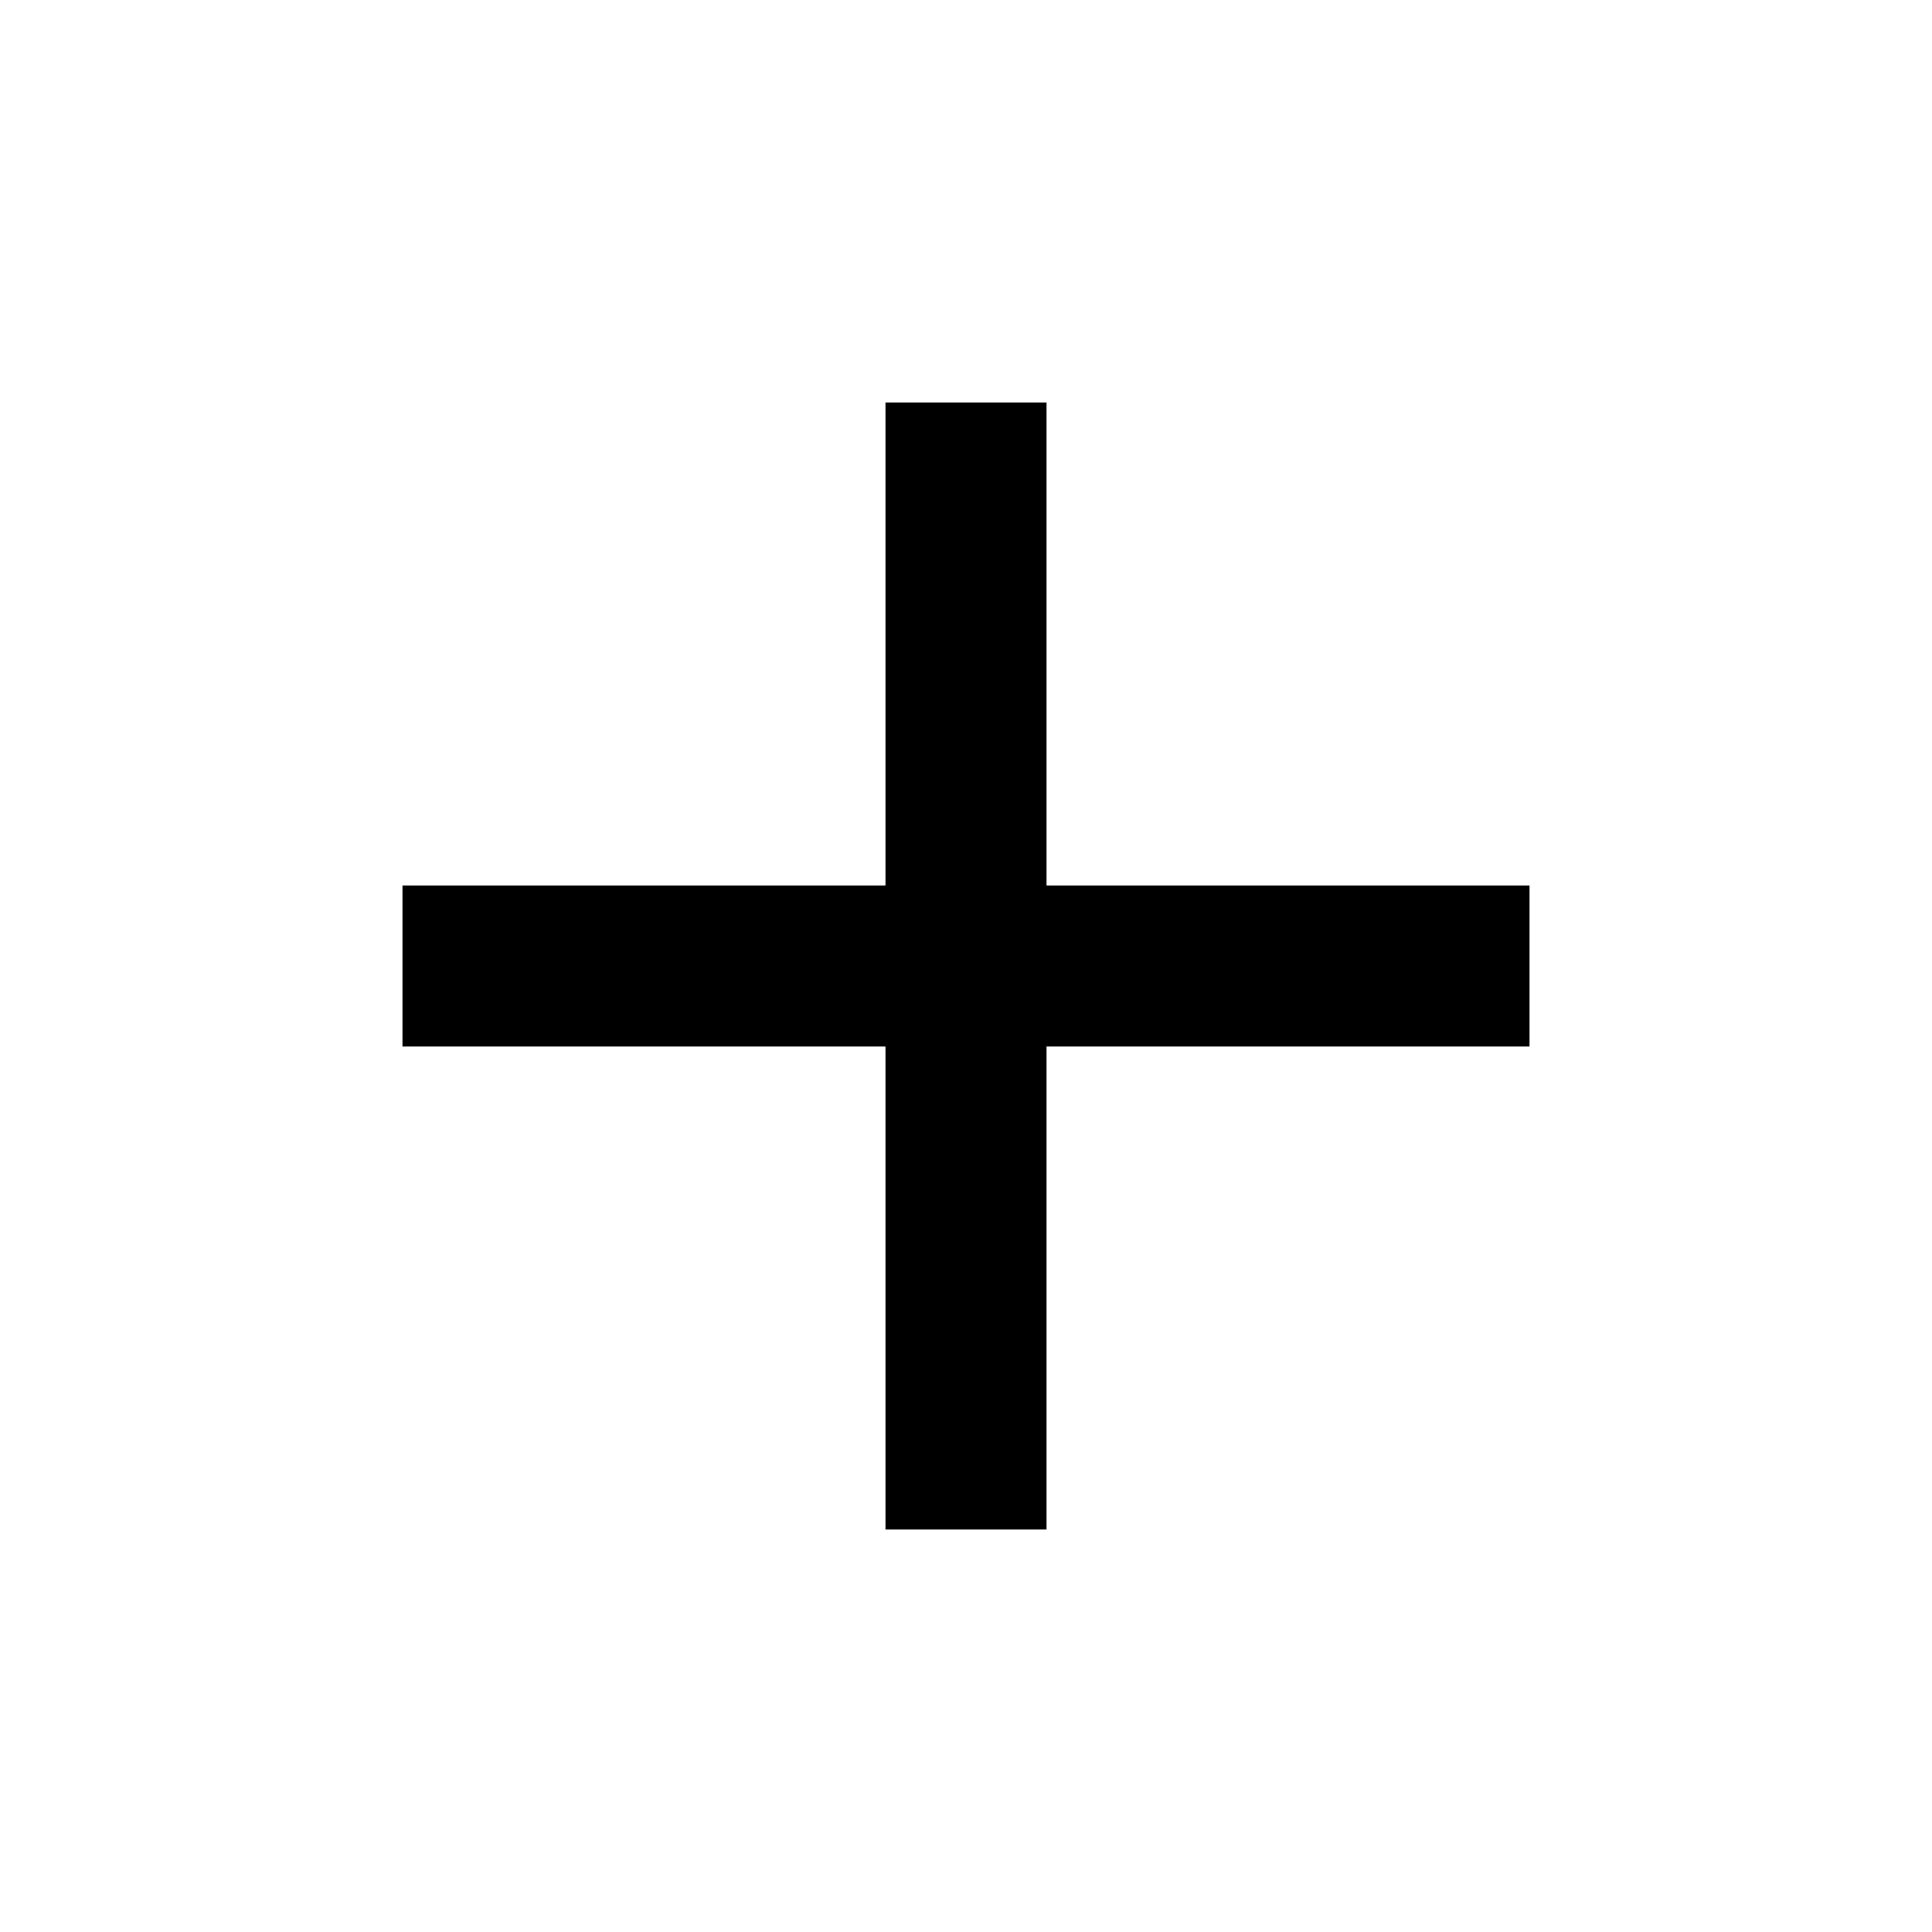
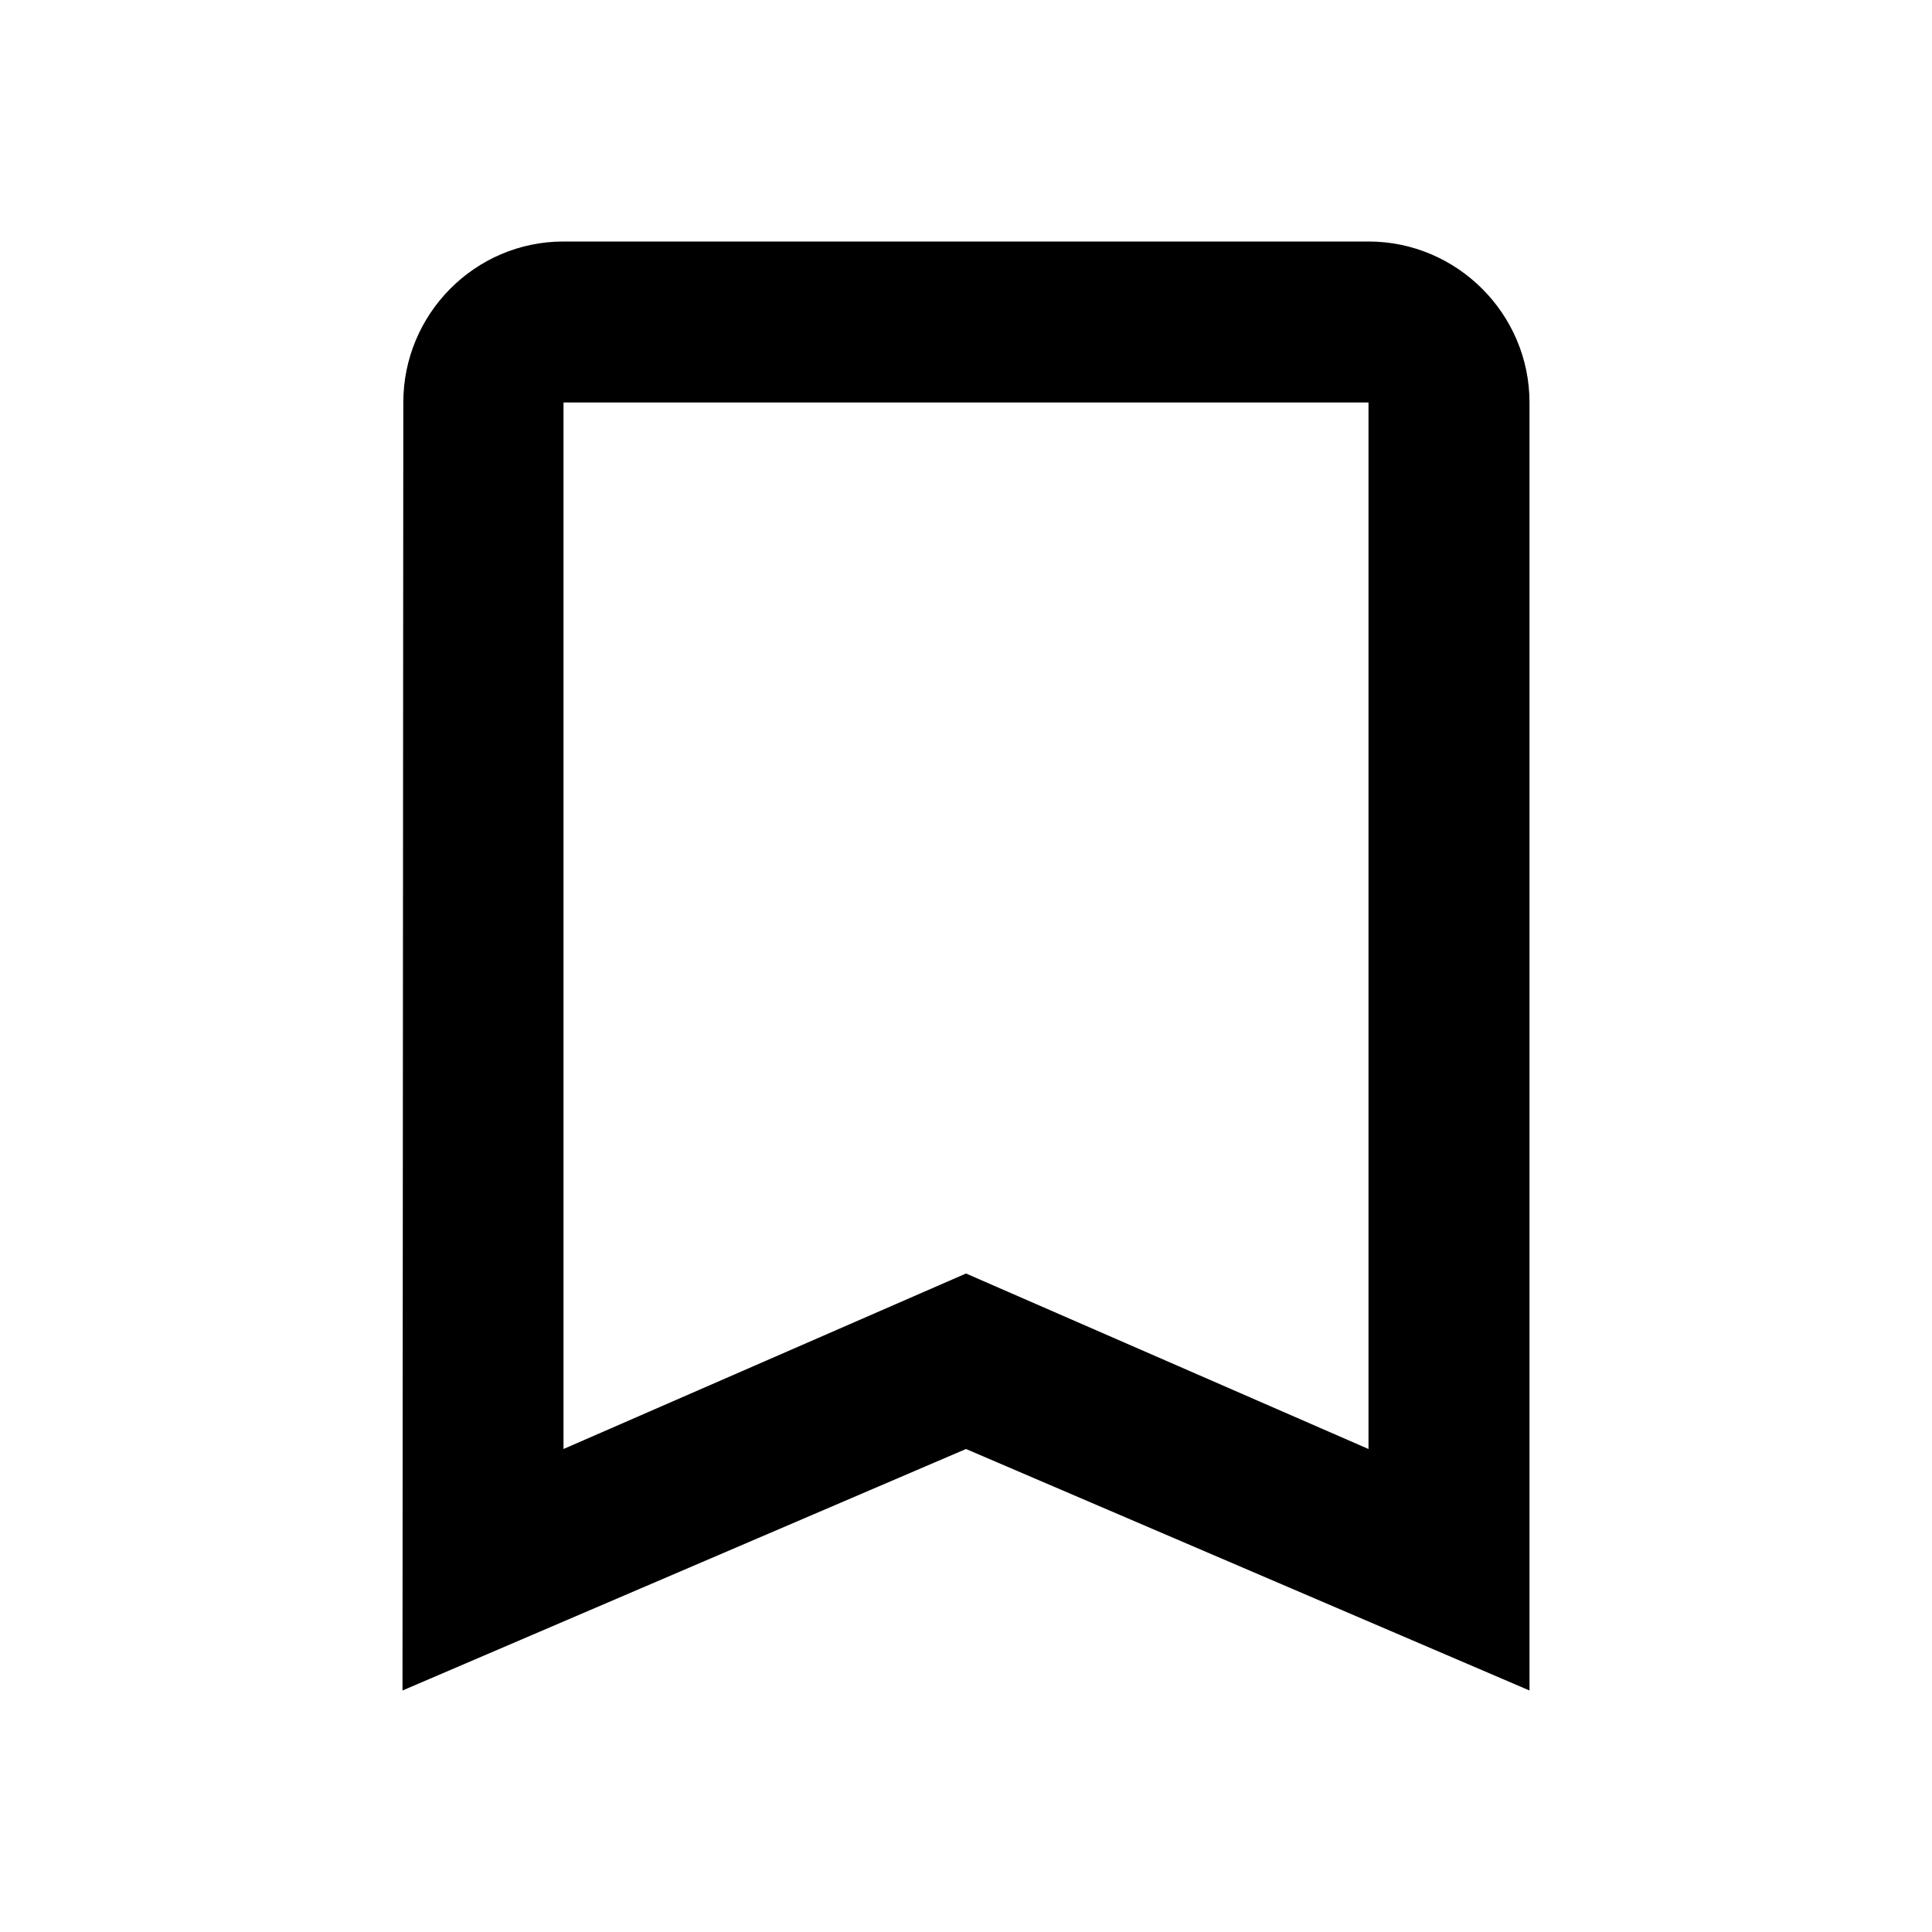
<svg xmlns="http://www.w3.org/2000/svg" width="24" height="24" viewBox="0 0 24 24">
-   <path d="M19 13h-6v6h-2v-6h-6v-2h6v-6h2v6h6v2z" />
+   <path d="M17 3h-10c-1.1 0-1.99.9-1.99 2l-.01 16 7-3 7 3v-16c0-1.1-.9-2-2-2zm0 15l-5-2.18-5 2.18v-13h10v13z" />
  <path d="M0 0h24v24h-24z" fill="none" />
</svg>
